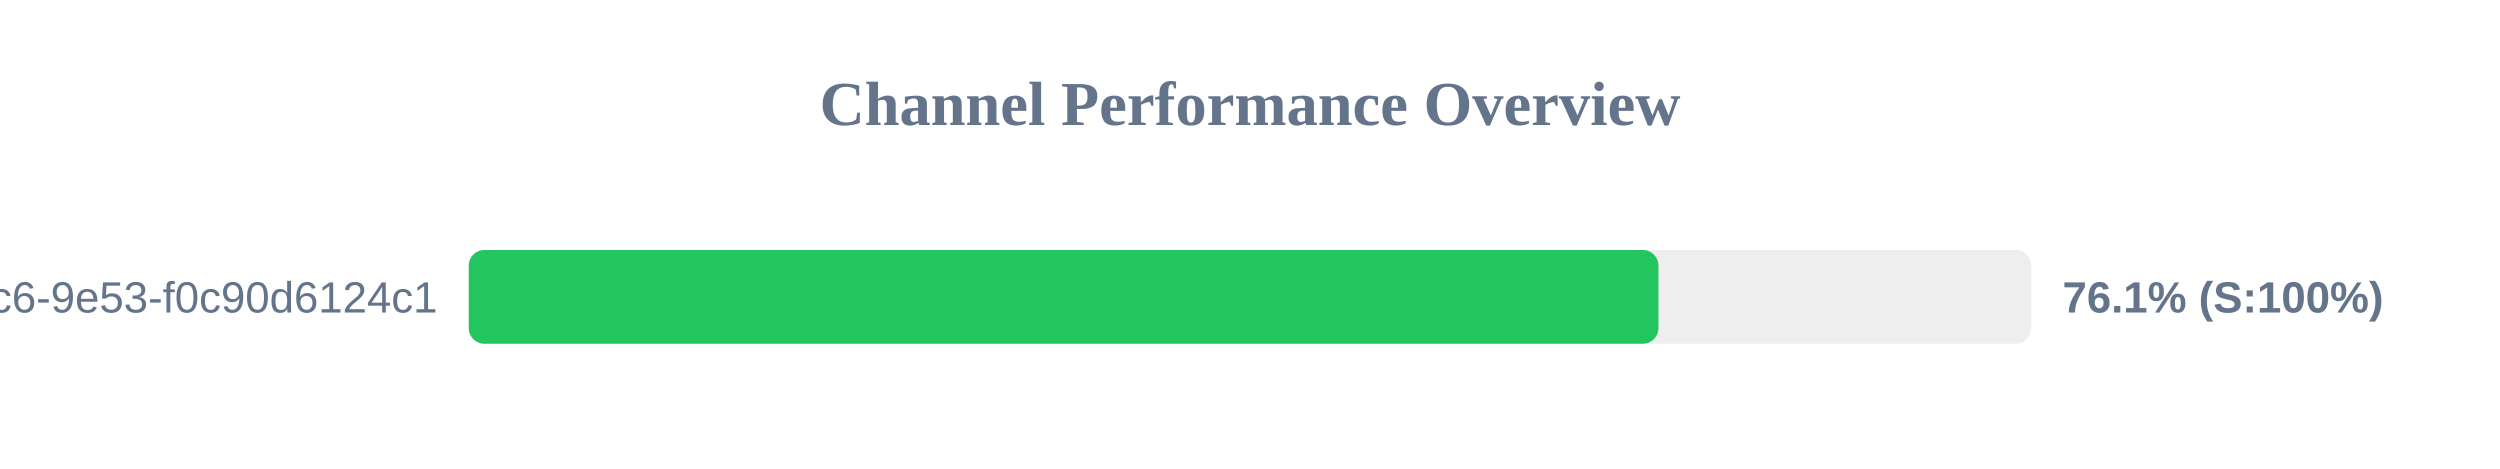
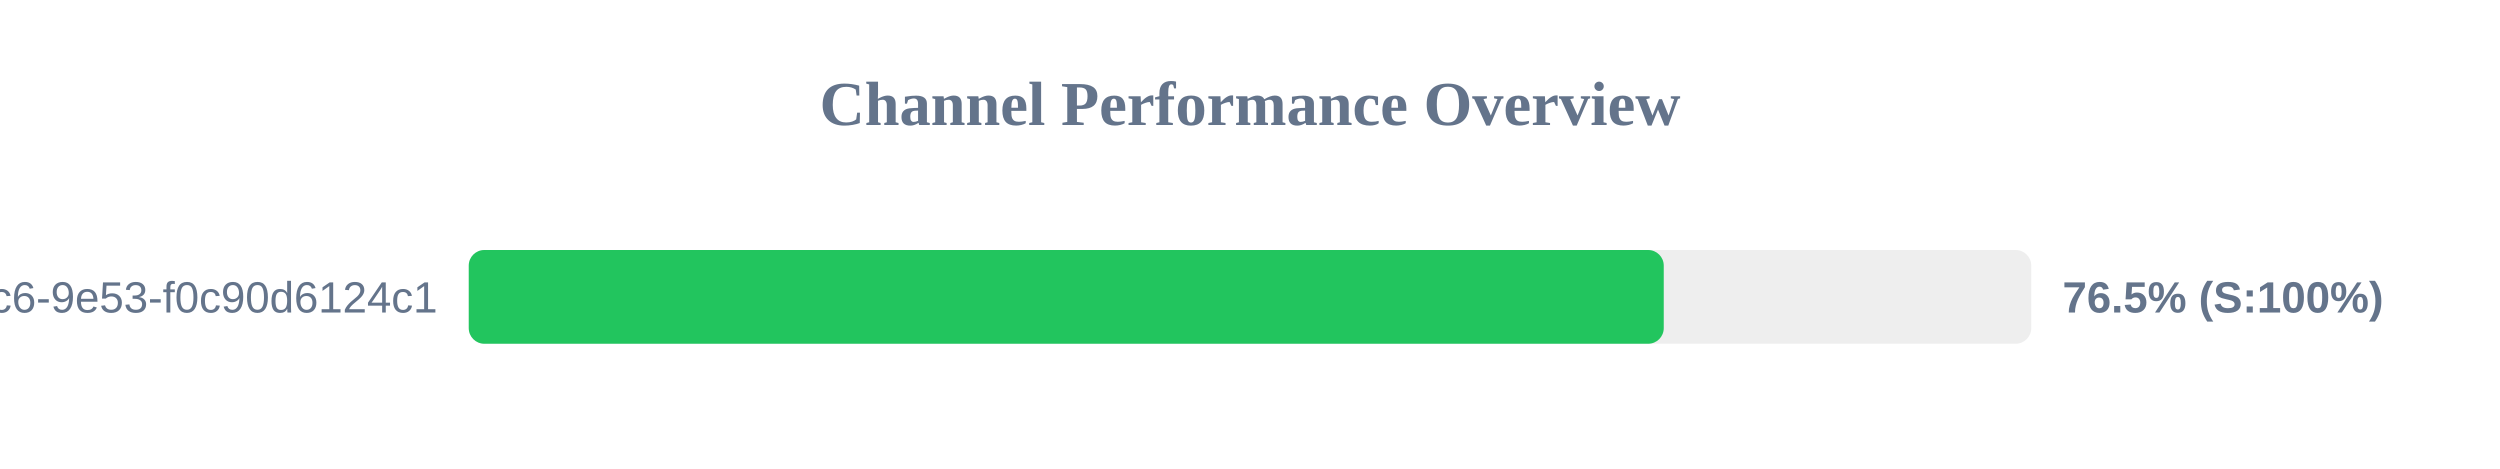
<svg xmlns="http://www.w3.org/2000/svg" width="800" height="150" version="1.1">
  <style>
        .row { font: 14px Arial; fill: #64748b; }
        .score { font: bold 14px Arial; fill: #64748b; }
    </style>
  <text x="400" y="40" text-anchor="middle" font-size="20px" font-weight="bold" fill="#64748b">Channel Performance Overview</text>
  <rect x="150" y="80" width="500" height="30" fill="#eee" rx="5" />
-   <rect x="150" y="80" width="380.7" height="30" fill="#22c55e" rx="5" />
+   <rect x="150" y="80" width="382.4" height="30" fill="#22c55e" rx="5" />
  <text x="140" y="100" text-anchor="end" class="row">?uuid=4685eb2a-5ddb-4dc6-9e53-f0c90d6124c1</text>
-   <text x="660" y="100" text-anchor="start" class="score">76.1% (S:100%)</text>
+   <text x="660" y="100" text-anchor="start" class="score">76.5% (S:100%)</text>
</svg>
